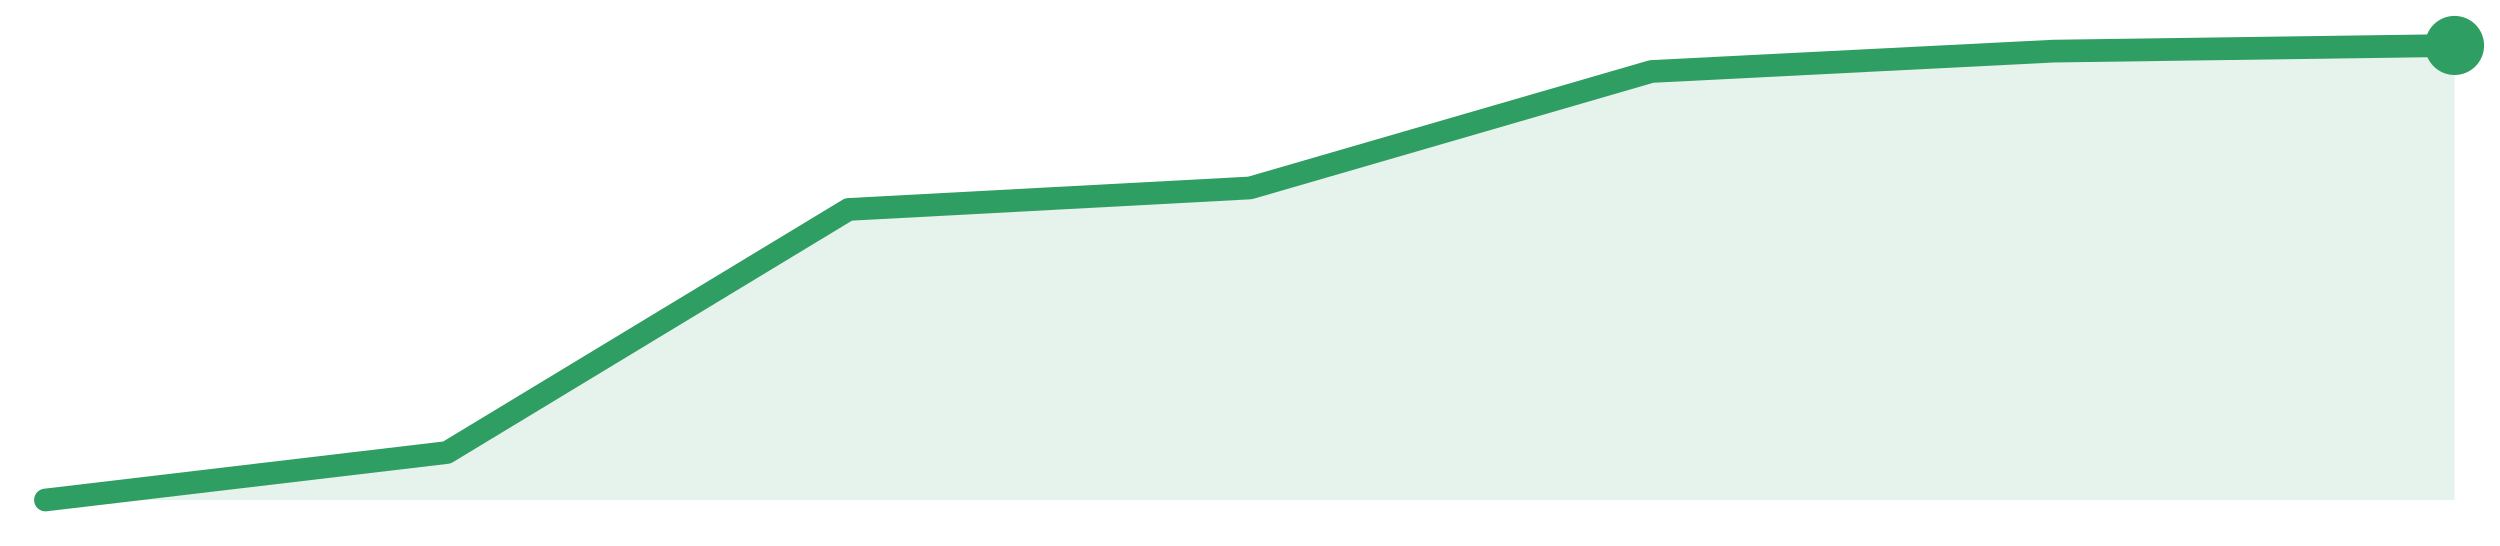
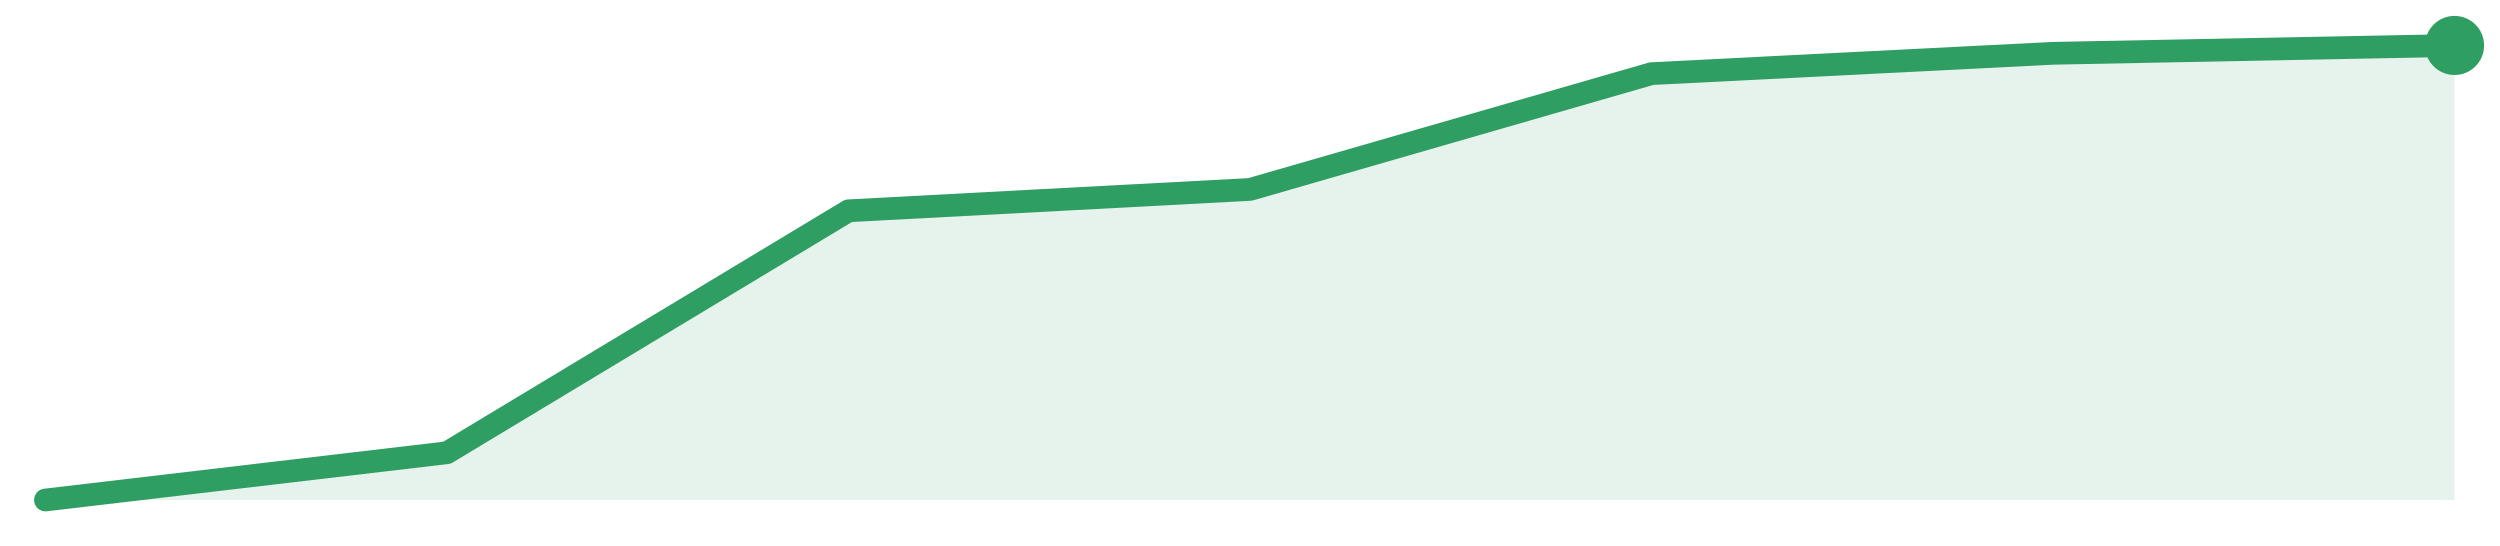
<svg xmlns="http://www.w3.org/2000/svg" width="220" height="48" viewBox="0 0 220 48" role="img" aria-label="trend">
-   <path d="M4.0,44.0 L4.0,44.0 L39.33,39.82 L74.67,18.43 L110.0,16.54 L145.33,6.29 L180.67,4.5 L216.0,4.0 L216.0,44.0 Z" fill="#2f9e631f" />
-   <path d="M4.0,44.0 L39.33,39.82 L74.67,18.43 L110.0,16.54 L145.33,6.29 L180.67,4.5 L216.0,4.0" fill="none" stroke="#2f9e63" stroke-width="2" stroke-linejoin="round" stroke-linecap="round" />
+   <path d="M4.0,44.0 L4.0,44.0 L39.33,39.84 L74.67,18.55 L110.0,16.67 L145.33,6.48 L180.67,4.69 L216.0,4.0 L216.0,44.0 Z" fill="#2f9e631f" />
+   <path d="M4.0,44.0 L39.33,39.84 L74.67,18.55 L110.0,16.67 L145.33,6.48 L180.67,4.69 L216.0,4.0" fill="none" stroke="#2f9e63" stroke-width="2" stroke-linejoin="round" stroke-linecap="round" />
  <circle cx="216.0" cy="4.0" r="2.6" fill="#2f9e63" />
</svg>
